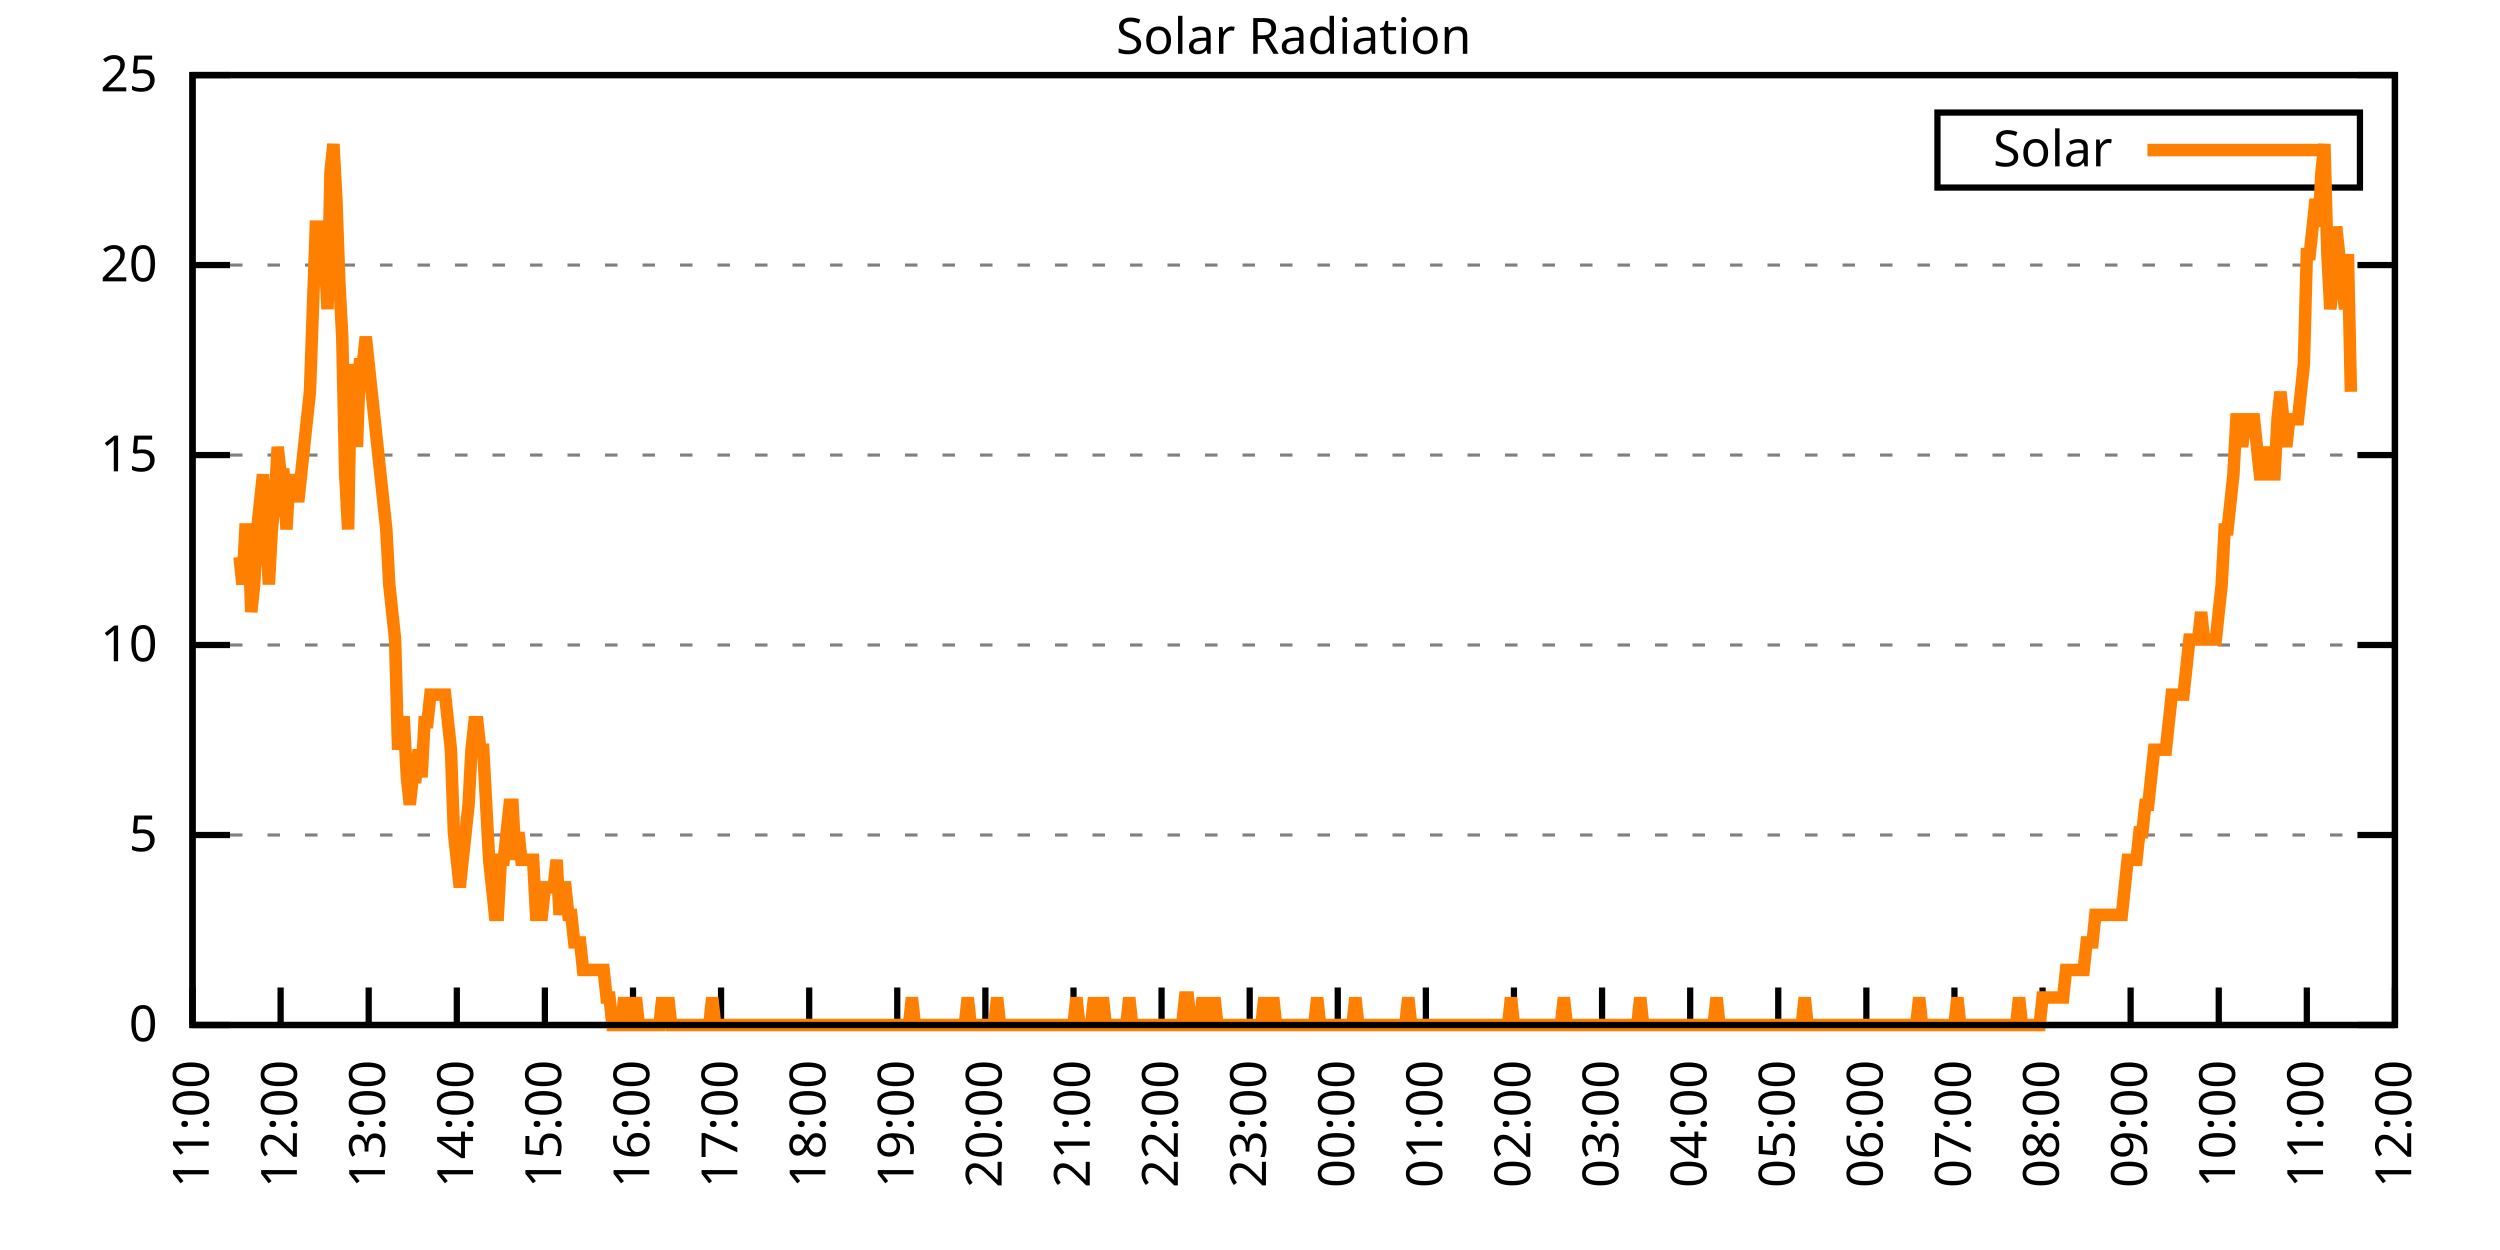
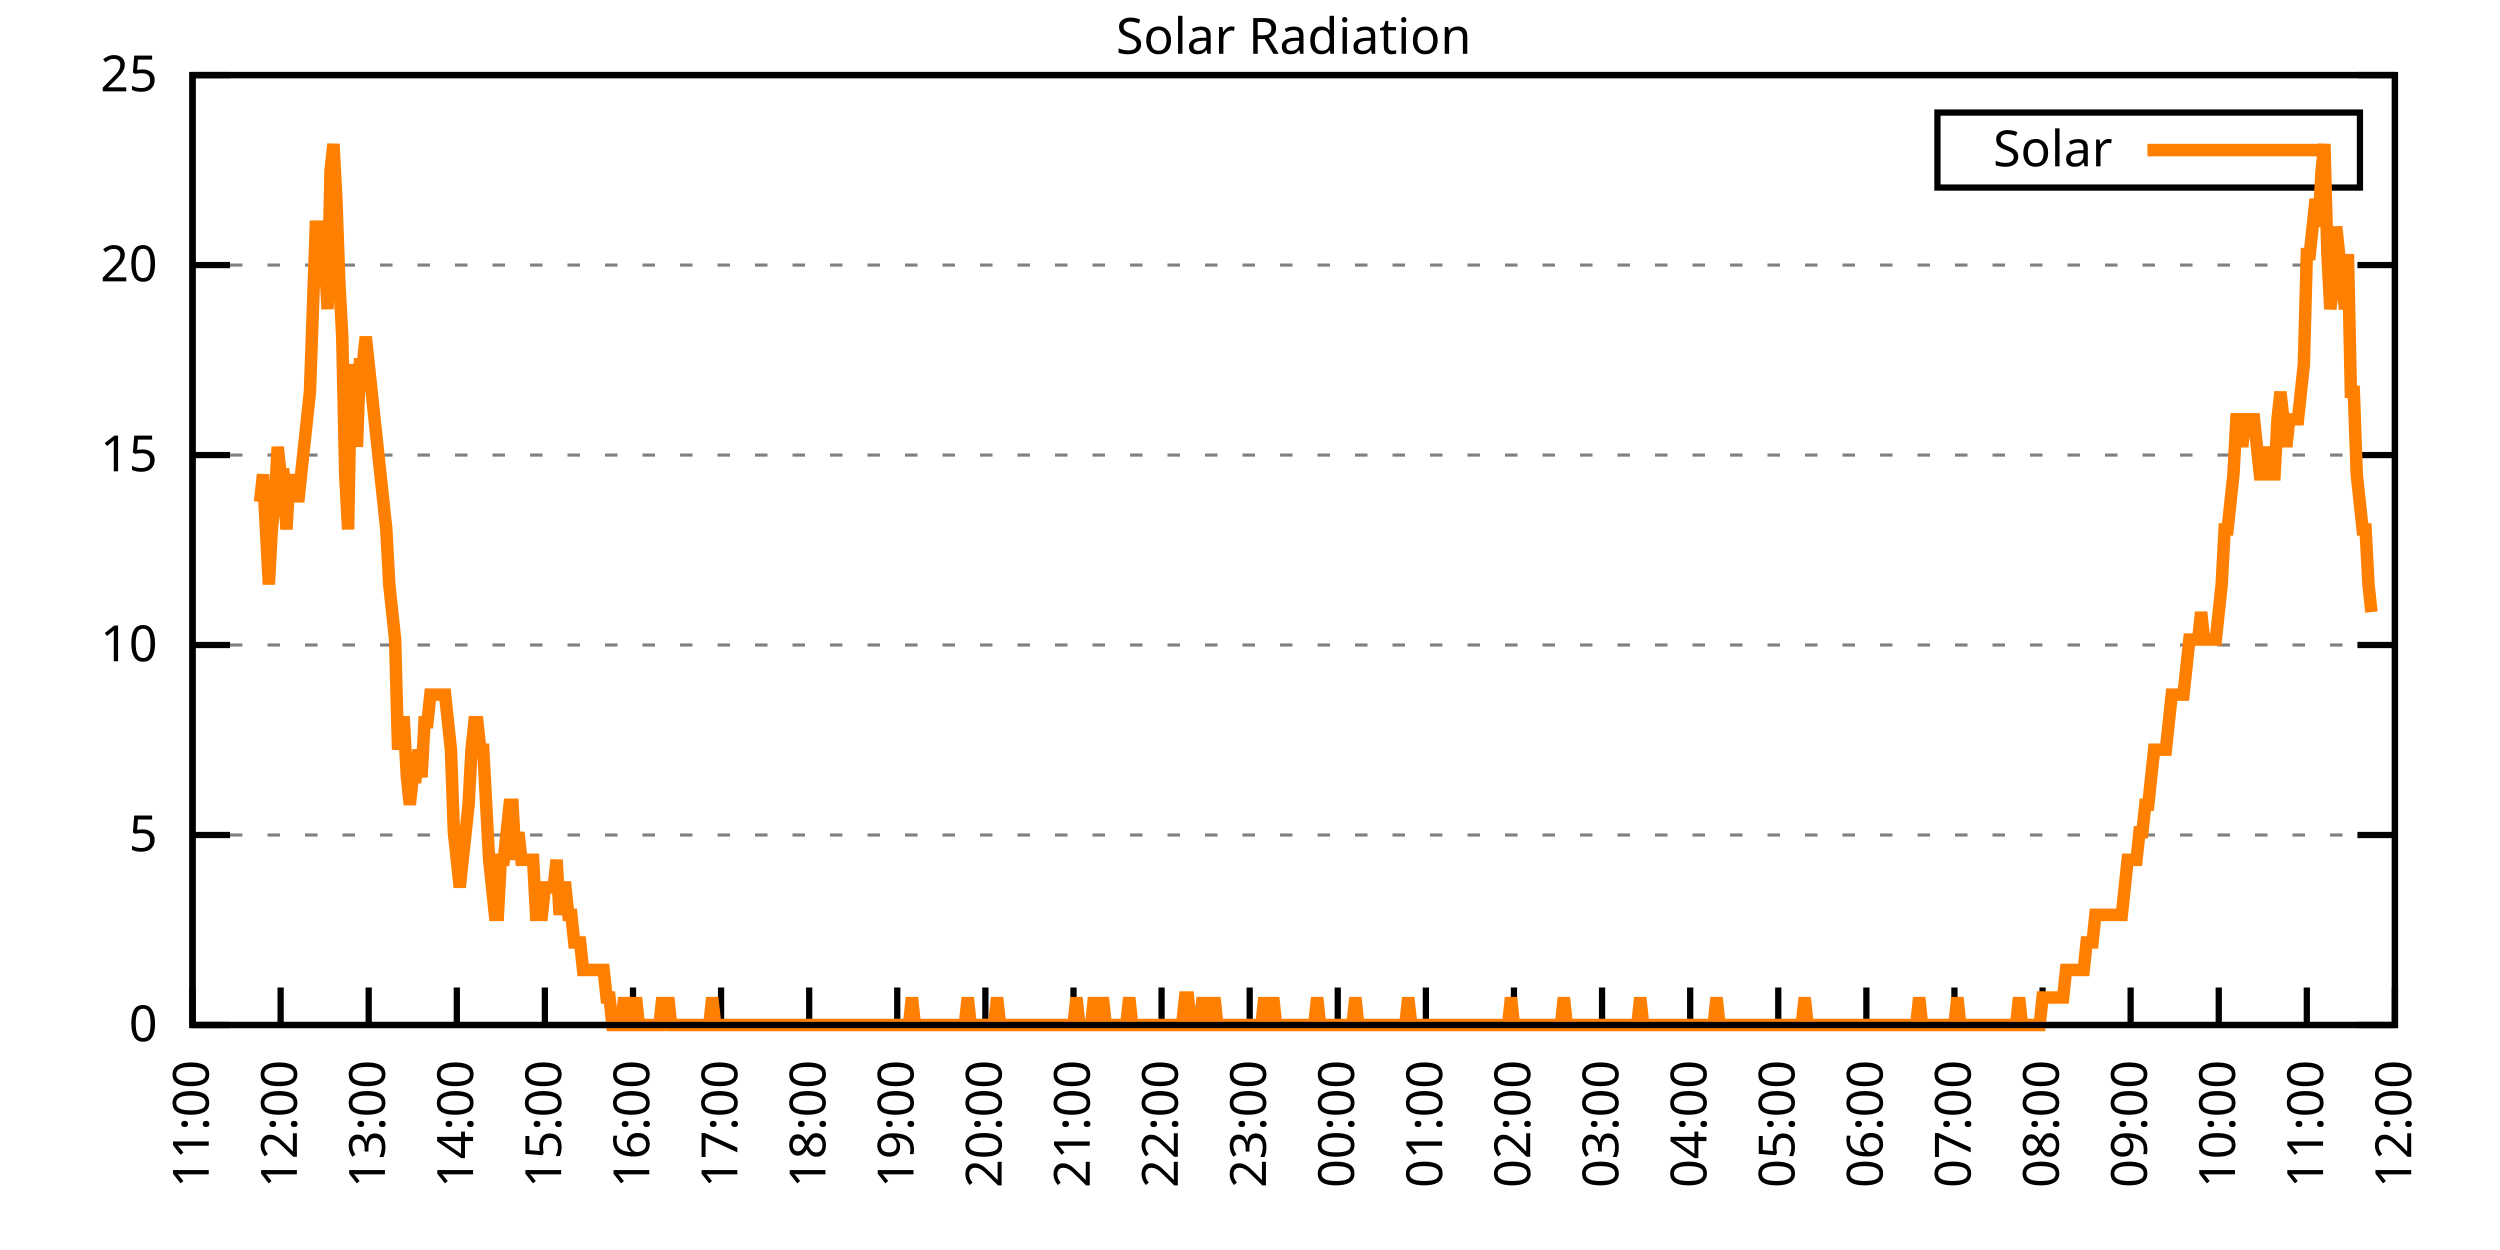
<svg xmlns="http://www.w3.org/2000/svg" xmlns:xlink="http://www.w3.org/1999/xlink" width="400" height="200" viewBox="0 0 400 200">
  <g id="gnuplot_canvas">
    <rect x="0" y="0" width="400" height="200" fill="none" />
    <defs>
      <circle id="gpDot" r="0.5" stroke-width="0.5" stroke="currentColor" />
      <path id="gpPt0" stroke-width="0.333" stroke="currentColor" d="M-1,0 h2 M0,-1 v2" />
      <path id="gpPt1" stroke-width="0.333" stroke="currentColor" d="M-1,-1 L1,1 M1,-1 L-1,1" />
      <path id="gpPt2" stroke-width="0.333" stroke="currentColor" d="M-1,0 L1,0 M0,-1 L0,1 M-1,-1 L1,1 M-1,1 L1,-1" />
      <rect id="gpPt3" stroke-width="0.333" stroke="currentColor" x="-1" y="-1" width="2" height="2" />
      <rect id="gpPt4" stroke-width="0.333" stroke="currentColor" fill="currentColor" x="-1" y="-1" width="2" height="2" />
      <circle id="gpPt5" stroke-width="0.333" stroke="currentColor" cx="0" cy="0" r="1" />
      <use xlink:href="#gpPt5" id="gpPt6" fill="currentColor" stroke="none" />
      <path id="gpPt7" stroke-width="0.333" stroke="currentColor" d="M0,-1.33 L-1.33,0.67 L1.33,0.67 z" />
      <use xlink:href="#gpPt7" id="gpPt8" fill="currentColor" stroke="none" />
      <use xlink:href="#gpPt7" id="gpPt9" stroke="currentColor" transform="rotate(180)" />
      <use xlink:href="#gpPt9" id="gpPt10" fill="currentColor" stroke="none" />
      <use xlink:href="#gpPt3" id="gpPt11" stroke="currentColor" transform="rotate(45)" />
      <use xlink:href="#gpPt11" id="gpPt12" fill="currentColor" stroke="none" />
      <path id="gpPt13" stroke-width="0.333" stroke="currentColor" d="M0,1.330 L1.265,0.411 L0.782,-1.067 L-0.782,-1.076 L-1.265,0.411 z" />
      <use xlink:href="#gpPt13" id="gpPt14" fill="currentColor" stroke="none" />
      <filter id="textbox" filterUnits="objectBoundingBox" x="0" y="0" height="1" width="1">
        <feFlood flood-color="white" flood-opacity="1" result="bgnd" />
        <feComposite in="SourceGraphic" in2="bgnd" operator="atop" />
      </filter>
      <filter id="greybox" filterUnits="objectBoundingBox" x="0" y="0" height="1" width="1">
        <feFlood flood-color="lightgrey" flood-opacity="1" result="grey" />
        <feComposite in="SourceGraphic" in2="grey" operator="atop" />
      </filter>
    </defs>
    <g fill="none" color="white" stroke="currentColor" stroke-width="1.00" stroke-linecap="butt" stroke-linejoin="miter">
</g>
    <g fill="none" color="black" stroke="currentColor" stroke-width="1.00" stroke-linecap="butt" stroke-linejoin="miter">
      <g stroke="none" shape-rendering="crispEdges">
        <polygon fill="rgb(255, 255, 255)" points="30.80,164.00 383.18,164.00 383.18,12.02 30.80,12.02 " />
      </g>
    </g>
    <g fill="none" color="black" stroke="currentColor" stroke-width="1.00" stroke-linecap="butt" stroke-linejoin="miter">
</g>
    <g fill="none" color="black" stroke="black" stroke-width="0.50" stroke-linecap="butt" stroke-linejoin="miter">
</g>
    <g fill="none" color="gray" stroke="currentColor" stroke-width="0.50" stroke-linecap="butt" stroke-linejoin="miter">
      <path stroke="gray" stroke-dasharray="2,4" class="gridline" d="M30.80,164.00 L383.19,164.00  " />
    </g>
    <g fill="none" color="gray" stroke="gray" stroke-width="1.00" stroke-linecap="butt" stroke-linejoin="miter">
</g>
    <g fill="none" color="black" stroke="currentColor" stroke-width="1.00" stroke-linecap="butt" stroke-linejoin="miter">
      <path stroke="black" d="M30.80,164.00 L36.80,164.00 M383.19,164.00 L377.19,164.00  " />
      <g transform="translate(25.20,166.60)" stroke="none" fill="black" font-family="Sans" font-size="8.00" text-anchor="end">
        <text>
          <tspan font-family="Sans"> 0</tspan>
        </text>
      </g>
    </g>
    <g fill="none" color="black" stroke="currentColor" stroke-width="1.00" stroke-linecap="butt" stroke-linejoin="miter">
</g>
    <g fill="none" color="black" stroke="black" stroke-width="0.50" stroke-linecap="butt" stroke-linejoin="miter">
</g>
    <g fill="none" color="gray" stroke="currentColor" stroke-width="0.50" stroke-linecap="butt" stroke-linejoin="miter">
      <path stroke="gray" stroke-dasharray="2,4" class="gridline" d="M30.80,133.60 L383.19,133.60  " />
    </g>
    <g fill="none" color="gray" stroke="gray" stroke-width="1.00" stroke-linecap="butt" stroke-linejoin="miter">
</g>
    <g fill="none" color="black" stroke="currentColor" stroke-width="1.00" stroke-linecap="butt" stroke-linejoin="miter">
      <path stroke="black" d="M30.80,133.60 L36.80,133.60 M383.19,133.60 L377.19,133.60  " />
      <g transform="translate(25.20,136.20)" stroke="none" fill="black" font-family="Sans" font-size="8.00" text-anchor="end">
        <text>
          <tspan font-family="Sans"> 5</tspan>
        </text>
      </g>
    </g>
    <g fill="none" color="black" stroke="currentColor" stroke-width="1.00" stroke-linecap="butt" stroke-linejoin="miter">
</g>
    <g fill="none" color="black" stroke="black" stroke-width="0.50" stroke-linecap="butt" stroke-linejoin="miter">
</g>
    <g fill="none" color="gray" stroke="currentColor" stroke-width="0.50" stroke-linecap="butt" stroke-linejoin="miter">
      <path stroke="gray" stroke-dasharray="2,4" class="gridline" d="M30.80,103.20 L383.19,103.20  " />
    </g>
    <g fill="none" color="gray" stroke="gray" stroke-width="1.00" stroke-linecap="butt" stroke-linejoin="miter">
</g>
    <g fill="none" color="black" stroke="currentColor" stroke-width="1.00" stroke-linecap="butt" stroke-linejoin="miter">
      <path stroke="black" d="M30.80,103.20 L36.80,103.20 M383.19,103.20 L377.19,103.20  " />
      <g transform="translate(25.20,105.80)" stroke="none" fill="black" font-family="Sans" font-size="8.00" text-anchor="end">
        <text>
          <tspan font-family="Sans"> 10</tspan>
        </text>
      </g>
    </g>
    <g fill="none" color="black" stroke="currentColor" stroke-width="1.00" stroke-linecap="butt" stroke-linejoin="miter">
</g>
    <g fill="none" color="black" stroke="black" stroke-width="0.50" stroke-linecap="butt" stroke-linejoin="miter">
</g>
    <g fill="none" color="gray" stroke="currentColor" stroke-width="0.50" stroke-linecap="butt" stroke-linejoin="miter">
      <path stroke="gray" stroke-dasharray="2,4" class="gridline" d="M30.80,72.81 L383.19,72.81  " />
    </g>
    <g fill="none" color="gray" stroke="gray" stroke-width="1.00" stroke-linecap="butt" stroke-linejoin="miter">
</g>
    <g fill="none" color="black" stroke="currentColor" stroke-width="1.00" stroke-linecap="butt" stroke-linejoin="miter">
      <path stroke="black" d="M30.80,72.81 L36.80,72.81 M383.19,72.81 L377.19,72.81  " />
      <g transform="translate(25.20,75.41)" stroke="none" fill="black" font-family="Sans" font-size="8.00" text-anchor="end">
        <text>
          <tspan font-family="Sans"> 15</tspan>
        </text>
      </g>
    </g>
    <g fill="none" color="black" stroke="currentColor" stroke-width="1.00" stroke-linecap="butt" stroke-linejoin="miter">
</g>
    <g fill="none" color="black" stroke="black" stroke-width="0.50" stroke-linecap="butt" stroke-linejoin="miter">
</g>
    <g fill="none" color="gray" stroke="currentColor" stroke-width="0.50" stroke-linecap="butt" stroke-linejoin="miter">
      <path stroke="gray" stroke-dasharray="2,4" class="gridline" d="M30.80,42.41 L383.19,42.41  " />
    </g>
    <g fill="none" color="gray" stroke="gray" stroke-width="1.00" stroke-linecap="butt" stroke-linejoin="miter">
</g>
    <g fill="none" color="black" stroke="currentColor" stroke-width="1.00" stroke-linecap="butt" stroke-linejoin="miter">
      <path stroke="black" d="M30.80,42.41 L36.80,42.41 M383.19,42.41 L377.19,42.41  " />
      <g transform="translate(25.20,45.01)" stroke="none" fill="black" font-family="Sans" font-size="8.00" text-anchor="end">
        <text>
          <tspan font-family="Sans"> 20</tspan>
        </text>
      </g>
    </g>
    <g fill="none" color="black" stroke="currentColor" stroke-width="1.00" stroke-linecap="butt" stroke-linejoin="miter">
</g>
    <g fill="none" color="black" stroke="black" stroke-width="0.50" stroke-linecap="butt" stroke-linejoin="miter">
</g>
    <g fill="none" color="gray" stroke="currentColor" stroke-width="0.50" stroke-linecap="butt" stroke-linejoin="miter">
      <path stroke="gray" stroke-dasharray="2,4" class="gridline" d="M30.80,12.01 L383.19,12.01  " />
    </g>
    <g fill="none" color="gray" stroke="gray" stroke-width="1.00" stroke-linecap="butt" stroke-linejoin="miter">
</g>
    <g fill="none" color="black" stroke="currentColor" stroke-width="1.00" stroke-linecap="butt" stroke-linejoin="miter">
      <path stroke="black" d="M30.80,12.01 L36.80,12.01 M383.19,12.01 L377.19,12.01  " />
      <g transform="translate(25.20,14.61)" stroke="none" fill="black" font-family="Sans" font-size="8.00" text-anchor="end">
        <text>
          <tspan font-family="Sans"> 25</tspan>
        </text>
      </g>
    </g>
    <g fill="none" color="black" stroke="currentColor" stroke-width="1.00" stroke-linecap="butt" stroke-linejoin="miter">
      <path stroke="black" d="M30.80,164.00 L30.80,158.00  " />
      <g transform="translate(33.40,169.60) rotate(270.00)" stroke="none" fill="black" font-family="Sans" font-size="8.00" text-anchor="end">
        <text>
          <tspan font-family="Sans">11:00</tspan>
        </text>
      </g>
    </g>
    <g fill="none" color="black" stroke="currentColor" stroke-width="1.00" stroke-linecap="butt" stroke-linejoin="miter">
      <path stroke="black" d="M44.90,164.00 L44.90,158.00  " />
      <g transform="translate(47.50,169.60) rotate(270.00)" stroke="none" fill="black" font-family="Sans" font-size="8.00" text-anchor="end">
        <text>
          <tspan font-family="Sans">12:00</tspan>
        </text>
      </g>
    </g>
    <g fill="none" color="black" stroke="currentColor" stroke-width="1.00" stroke-linecap="butt" stroke-linejoin="miter">
      <path stroke="black" d="M58.99,164.00 L58.99,158.00  " />
      <g transform="translate(61.59,169.60) rotate(270.00)" stroke="none" fill="black" font-family="Sans" font-size="8.00" text-anchor="end">
        <text>
          <tspan font-family="Sans">13:00</tspan>
        </text>
      </g>
    </g>
    <g fill="none" color="black" stroke="currentColor" stroke-width="1.00" stroke-linecap="butt" stroke-linejoin="miter">
      <path stroke="black" d="M73.09,164.00 L73.09,158.00  " />
      <g transform="translate(75.69,169.60) rotate(270.00)" stroke="none" fill="black" font-family="Sans" font-size="8.00" text-anchor="end">
        <text>
          <tspan font-family="Sans">14:00</tspan>
        </text>
      </g>
    </g>
    <g fill="none" color="black" stroke="currentColor" stroke-width="1.00" stroke-linecap="butt" stroke-linejoin="miter">
      <path stroke="black" d="M87.18,164.00 L87.18,158.00  " />
      <g transform="translate(89.78,169.60) rotate(270.00)" stroke="none" fill="black" font-family="Sans" font-size="8.00" text-anchor="end">
        <text>
          <tspan font-family="Sans">15:00</tspan>
        </text>
      </g>
    </g>
    <g fill="none" color="black" stroke="currentColor" stroke-width="1.00" stroke-linecap="butt" stroke-linejoin="miter">
      <path stroke="black" d="M101.28,164.00 L101.28,158.00  " />
      <g transform="translate(103.88,169.60) rotate(270.00)" stroke="none" fill="black" font-family="Sans" font-size="8.00" text-anchor="end">
        <text>
          <tspan font-family="Sans">16:00</tspan>
        </text>
      </g>
    </g>
    <g fill="none" color="black" stroke="currentColor" stroke-width="1.00" stroke-linecap="butt" stroke-linejoin="miter">
      <path stroke="black" d="M115.37,164.00 L115.37,158.00  " />
      <g transform="translate(117.97,169.60) rotate(270.00)" stroke="none" fill="black" font-family="Sans" font-size="8.00" text-anchor="end">
        <text>
          <tspan font-family="Sans">17:00</tspan>
        </text>
      </g>
    </g>
    <g fill="none" color="black" stroke="currentColor" stroke-width="1.00" stroke-linecap="butt" stroke-linejoin="miter">
      <path stroke="black" d="M129.47,164.00 L129.47,158.00  " />
      <g transform="translate(132.07,169.60) rotate(270.00)" stroke="none" fill="black" font-family="Sans" font-size="8.00" text-anchor="end">
        <text>
          <tspan font-family="Sans">18:00</tspan>
        </text>
      </g>
    </g>
    <g fill="none" color="black" stroke="currentColor" stroke-width="1.00" stroke-linecap="butt" stroke-linejoin="miter">
      <path stroke="black" d="M143.56,164.00 L143.56,158.00  " />
      <g transform="translate(146.16,169.60) rotate(270.00)" stroke="none" fill="black" font-family="Sans" font-size="8.00" text-anchor="end">
        <text>
          <tspan font-family="Sans">19:00</tspan>
        </text>
      </g>
    </g>
    <g fill="none" color="black" stroke="currentColor" stroke-width="1.00" stroke-linecap="butt" stroke-linejoin="miter">
      <path stroke="black" d="M157.66,164.00 L157.66,158.00  " />
      <g transform="translate(160.26,169.60) rotate(270.00)" stroke="none" fill="black" font-family="Sans" font-size="8.00" text-anchor="end">
        <text>
          <tspan font-family="Sans">20:00</tspan>
        </text>
      </g>
    </g>
    <g fill="none" color="black" stroke="currentColor" stroke-width="1.00" stroke-linecap="butt" stroke-linejoin="miter">
      <path stroke="black" d="M171.76,164.00 L171.76,158.00  " />
      <g transform="translate(174.36,169.60) rotate(270.00)" stroke="none" fill="black" font-family="Sans" font-size="8.00" text-anchor="end">
        <text>
          <tspan font-family="Sans">21:00</tspan>
        </text>
      </g>
    </g>
    <g fill="none" color="black" stroke="currentColor" stroke-width="1.00" stroke-linecap="butt" stroke-linejoin="miter">
      <path stroke="black" d="M185.85,164.00 L185.85,158.00  " />
      <g transform="translate(188.45,169.60) rotate(270.00)" stroke="none" fill="black" font-family="Sans" font-size="8.00" text-anchor="end">
        <text>
          <tspan font-family="Sans">22:00</tspan>
        </text>
      </g>
    </g>
    <g fill="none" color="black" stroke="currentColor" stroke-width="1.00" stroke-linecap="butt" stroke-linejoin="miter">
      <path stroke="black" d="M199.95,164.00 L199.95,158.00  " />
      <g transform="translate(202.55,169.60) rotate(270.00)" stroke="none" fill="black" font-family="Sans" font-size="8.00" text-anchor="end">
        <text>
          <tspan font-family="Sans">23:00</tspan>
        </text>
      </g>
    </g>
    <g fill="none" color="black" stroke="currentColor" stroke-width="1.00" stroke-linecap="butt" stroke-linejoin="miter">
      <path stroke="black" d="M214.04,164.00 L214.04,158.00  " />
      <g transform="translate(216.64,169.60) rotate(270.00)" stroke="none" fill="black" font-family="Sans" font-size="8.00" text-anchor="end">
        <text>
          <tspan font-family="Sans">00:00</tspan>
        </text>
      </g>
    </g>
    <g fill="none" color="black" stroke="currentColor" stroke-width="1.00" stroke-linecap="butt" stroke-linejoin="miter">
      <path stroke="black" d="M228.14,164.00 L228.14,158.00  " />
      <g transform="translate(230.74,169.60) rotate(270.00)" stroke="none" fill="black" font-family="Sans" font-size="8.00" text-anchor="end">
        <text>
          <tspan font-family="Sans">01:00</tspan>
        </text>
      </g>
    </g>
    <g fill="none" color="black" stroke="currentColor" stroke-width="1.00" stroke-linecap="butt" stroke-linejoin="miter">
      <path stroke="black" d="M242.23,164.00 L242.23,158.00  " />
      <g transform="translate(244.83,169.60) rotate(270.00)" stroke="none" fill="black" font-family="Sans" font-size="8.00" text-anchor="end">
        <text>
          <tspan font-family="Sans">02:00</tspan>
        </text>
      </g>
    </g>
    <g fill="none" color="black" stroke="currentColor" stroke-width="1.00" stroke-linecap="butt" stroke-linejoin="miter">
      <path stroke="black" d="M256.33,164.00 L256.33,158.00  " />
      <g transform="translate(258.93,169.60) rotate(270.00)" stroke="none" fill="black" font-family="Sans" font-size="8.00" text-anchor="end">
        <text>
          <tspan font-family="Sans">03:00</tspan>
        </text>
      </g>
    </g>
    <g fill="none" color="black" stroke="currentColor" stroke-width="1.00" stroke-linecap="butt" stroke-linejoin="miter">
      <path stroke="black" d="M270.43,164.00 L270.43,158.00  " />
      <g transform="translate(273.03,169.60) rotate(270.00)" stroke="none" fill="black" font-family="Sans" font-size="8.00" text-anchor="end">
        <text>
          <tspan font-family="Sans">04:00</tspan>
        </text>
      </g>
    </g>
    <g fill="none" color="black" stroke="currentColor" stroke-width="1.00" stroke-linecap="butt" stroke-linejoin="miter">
      <path stroke="black" d="M284.52,164.00 L284.52,158.00  " />
      <g transform="translate(287.12,169.60) rotate(270.00)" stroke="none" fill="black" font-family="Sans" font-size="8.00" text-anchor="end">
        <text>
          <tspan font-family="Sans">05:00</tspan>
        </text>
      </g>
    </g>
    <g fill="none" color="black" stroke="currentColor" stroke-width="1.00" stroke-linecap="butt" stroke-linejoin="miter">
      <path stroke="black" d="M298.62,164.00 L298.62,158.00  " />
      <g transform="translate(301.22,169.60) rotate(270.00)" stroke="none" fill="black" font-family="Sans" font-size="8.00" text-anchor="end">
        <text>
          <tspan font-family="Sans">06:00</tspan>
        </text>
      </g>
    </g>
    <g fill="none" color="black" stroke="currentColor" stroke-width="1.00" stroke-linecap="butt" stroke-linejoin="miter">
      <path stroke="black" d="M312.71,164.00 L312.71,158.00  " />
      <g transform="translate(315.31,169.60) rotate(270.00)" stroke="none" fill="black" font-family="Sans" font-size="8.00" text-anchor="end">
        <text>
          <tspan font-family="Sans">07:00</tspan>
        </text>
      </g>
    </g>
    <g fill="none" color="black" stroke="currentColor" stroke-width="1.00" stroke-linecap="butt" stroke-linejoin="miter">
      <path stroke="black" d="M326.81,164.00 L326.81,158.00  " />
      <g transform="translate(329.41,169.60) rotate(270.00)" stroke="none" fill="black" font-family="Sans" font-size="8.00" text-anchor="end">
        <text>
          <tspan font-family="Sans">08:00</tspan>
        </text>
      </g>
    </g>
    <g fill="none" color="black" stroke="currentColor" stroke-width="1.00" stroke-linecap="butt" stroke-linejoin="miter">
      <path stroke="black" d="M340.90,164.00 L340.90,158.00  " />
      <g transform="translate(343.50,169.60) rotate(270.00)" stroke="none" fill="black" font-family="Sans" font-size="8.00" text-anchor="end">
        <text>
          <tspan font-family="Sans">09:00</tspan>
        </text>
      </g>
    </g>
    <g fill="none" color="black" stroke="currentColor" stroke-width="1.00" stroke-linecap="butt" stroke-linejoin="miter">
      <path stroke="black" d="M355.00,164.00 L355.00,158.00  " />
      <g transform="translate(357.60,169.60) rotate(270.00)" stroke="none" fill="black" font-family="Sans" font-size="8.00" text-anchor="end">
        <text>
          <tspan font-family="Sans">10:00</tspan>
        </text>
      </g>
    </g>
    <g fill="none" color="black" stroke="currentColor" stroke-width="1.00" stroke-linecap="butt" stroke-linejoin="miter">
      <path stroke="black" d="M369.09,164.00 L369.09,158.00  " />
      <g transform="translate(371.69,169.60) rotate(270.00)" stroke="none" fill="black" font-family="Sans" font-size="8.00" text-anchor="end">
        <text>
          <tspan font-family="Sans">11:00</tspan>
        </text>
      </g>
    </g>
    <g fill="none" color="black" stroke="currentColor" stroke-width="1.00" stroke-linecap="butt" stroke-linejoin="miter">
      <path stroke="black" d="M383.19,164.00 L383.19,158.00  " />
      <g transform="translate(385.79,169.60) rotate(270.00)" stroke="none" fill="black" font-family="Sans" font-size="8.00" text-anchor="end">
        <text>
          <tspan font-family="Sans">12:00</tspan>
        </text>
      </g>
    </g>
    <g fill="none" color="black" stroke="currentColor" stroke-width="1.00" stroke-linecap="butt" stroke-linejoin="miter">
</g>
    <g fill="none" color="black" stroke="currentColor" stroke-width="1.00" stroke-linecap="butt" stroke-linejoin="miter">
      <path stroke="black" d="M30.80,12.01 L30.80,164.00 L383.19,164.00 L383.19,12.01 L30.80,12.01 Z  " />
    </g>
    <g fill="none" color="black" stroke="currentColor" stroke-width="1.00" stroke-linecap="butt" stroke-linejoin="miter">
</g>
    <g fill="none" color="black" stroke="currentColor" stroke-width="1.00" stroke-linecap="butt" stroke-linejoin="miter">
      <path stroke="black" d="M309.99,30.01 L309.99,18.01 L377.59,18.01 L377.59,30.01 L309.99,30.01 Z  " />
    </g>
    <g id="Solar_Radiation_plot_1">
      <g fill="none" color="white" stroke="black" stroke-width="2.00" stroke-linecap="butt" stroke-linejoin="miter">
</g>
      <g fill="none" color="black" stroke="currentColor" stroke-width="2.00" stroke-linecap="butt" stroke-linejoin="miter">
        <g transform="translate(337.99,26.61)" stroke="none" fill="black" font-family="Sans" font-size="8.00" text-anchor="end">
          <text>
            <tspan font-family="Sans">Solar</tspan>
          </text>
        </g>
      </g>
      <g fill="none" color="black" stroke="currentColor" stroke-width="2.00" stroke-linecap="butt" stroke-linejoin="miter">
-         <path stroke="rgb(255, 127,   0)" d="M343.59,24.01 L371.99,24.01 M38.32,89.12 L38.79,93.52 L39.26,84.71 L39.73,84.71 L40.20,97.93 L40.67,93.52   L41.14,84.71 L41.61,80.31 L42.08,75.90 L42.55,84.71 L43.02,93.52 L43.49,84.71 L43.96,80.31 L44.43,71.50   L44.90,75.90 L45.37,75.90 L45.84,84.71 L46.31,75.90 L46.78,80.31 L47.24,75.90 L47.71,80.31 L48.18,75.90   L48.65,71.50 L49.12,67.09 L49.59,62.69 L50.06,49.47 L50.53,36.26 L51.00,36.26 L51.47,40.66 L51.94,40.66   L52.41,49.47 L52.88,27.45 L53.35,23.04 L53.82,31.85 L54.29,45.07 L54.76,53.88 L55.23,75.90 L55.70,84.71   L56.17,58.28 L56.64,62.69 L57.11,71.50 L57.58,58.28 L58.05,58.28 L58.52,53.88 L58.99,58.28 L59.46,62.69   L59.93,67.09 L60.40,71.50 L60.87,75.90 L61.34,80.31 L61.81,84.71 L62.28,93.52 L62.75,97.93 L63.22,102.33   L63.69,119.95 L64.16,115.55 L64.63,115.55 L65.10,124.36 L65.57,128.76 L66.04,124.36 L66.51,124.36 L66.98,119.95   L67.45,124.36 L67.92,115.55 L68.39,115.55 L68.86,111.14 L69.33,111.14 L69.80,111.14 L70.27,111.14 L70.74,111.14   L71.21,111.14 L71.68,115.55 L72.15,119.95 L72.62,133.17 L73.09,137.57 L73.56,141.98 L74.03,137.57 L74.50,133.17   L74.97,128.76 L75.44,119.95 L75.91,115.55 L76.38,115.55 L76.85,119.95 L77.32,119.95 L77.79,128.76 L78.26,137.57   L78.73,141.98 L79.19,146.38 L79.66,146.38 L80.13,137.57 L80.60,137.57 L81.07,133.17 L81.54,128.76 L82.01,128.76   L82.48,137.57 L82.95,133.17 L83.42,137.57 L83.89,137.57 L84.36,137.57 L84.83,137.57 L85.30,137.57 L85.77,146.38   L86.24,146.38 L86.71,146.38 L87.18,141.98 L87.65,141.98 L88.12,141.98 L88.59,141.98 L89.06,137.57 L89.53,146.38   L90.00,141.98 L90.47,141.98 L90.94,146.38 L91.41,146.38 L91.88,150.79 L92.35,150.79 L92.82,150.79 L93.29,155.19   L93.76,155.19 L94.23,155.19 L94.70,155.19 L95.17,155.19 L95.64,155.19 L96.11,155.19 L96.58,155.19 L97.05,159.60   L97.52,159.60 L97.99,164.00 L98.46,164.00 L98.93,164.00 L99.40,164.00 L99.87,159.60 L100.34,164.00 L100.81,164.00   L101.28,164.00 L101.75,159.60 L102.22,164.00 L102.69,164.00 L103.16,164.00 L103.63,164.00 L104.10,164.00 L104.57,164.00   L105.04,164.00 L105.51,164.00 L105.98,159.60 L106.45,164.00 L106.92,159.60 L107.39,164.00 L107.86,164.00 L108.33,164.00   L108.80,164.00 L109.27,164.00 L109.74,164.00 L110.21,164.00 L110.68,164.00 L111.14,164.00 L111.61,164.00 L112.08,164.00   L112.55,164.00 L113.02,164.00 L113.49,164.00 L113.96,159.60 L114.43,164.00 L114.90,164.00 L115.37,164.00 L115.84,164.00   L116.31,164.00 L116.78,164.00 L117.25,164.00 L117.72,164.00 L118.19,164.00 L118.66,164.00 L119.13,164.00 L119.60,164.00   L120.07,164.00 L120.31,164.00 L121.01,164.00 L121.48,164.00 L121.95,164.00 L122.89,164.00 L123.36,164.00 L123.83,164.00   L124.30,164.00 L124.77,164.00 L125.24,164.00 L125.71,164.00 L126.18,164.00 L126.65,164.00 L127.12,164.00 L127.59,164.00   L128.06,164.00 L128.53,164.00 L129.00,164.00 L129.47,164.00 L129.94,164.00 L130.41,164.00 L130.88,164.00 L131.35,164.00   L131.82,164.00 L132.29,164.00 L132.76,164.00 L133.23,164.00 L133.70,164.00 L134.17,164.00 L134.64,164.00 L135.11,164.00   L135.58,164.00 L136.05,164.00 L136.52,164.00 L136.99,164.00 L137.46,164.00 L137.93,164.00 L138.40,164.00 L138.87,164.00   L139.34,164.00 L139.81,164.00 L140.28,164.00 L140.75,164.00 L141.22,164.00 L141.69,164.00 L142.16,164.00 L142.63,164.00   L143.09,164.00 L143.56,164.00 L144.03,164.00 L144.50,164.00 L144.97,164.00 L145.44,164.00 L145.91,159.60 L146.38,164.00   L146.85,164.00 L147.32,164.00 L147.79,164.00 L148.26,164.00 L148.73,164.00 L149.20,164.00 L149.67,164.00 L150.14,164.00   L150.61,164.00 L151.08,164.00 L151.55,164.00 L152.02,164.00 L152.49,164.00 L152.96,164.00 L153.43,164.00 L153.90,164.00   L154.37,164.00 L154.84,159.60 L155.31,164.00 L155.78,164.00 L156.25,164.00 L156.72,164.00 L157.19,164.00 L157.66,164.00   L158.13,164.00 L158.60,164.00 L159.07,164.00 L159.54,159.60 L160.01,164.00 L160.48,164.00 L160.95,164.00 L161.42,164.00   L161.89,164.00 L162.36,164.00 L162.83,164.00 L163.30,164.00 L163.77,164.00 L164.24,164.00 L164.71,164.00 L165.18,164.00   L165.65,164.00 L166.12,164.00 L166.59,164.00 L167.06,164.00 L167.53,164.00 L168.00,164.00 L168.47,164.00 L168.94,164.00   L169.41,164.00 L169.88,164.00 L170.35,164.00 L170.82,164.00 L171.29,164.00 L171.76,164.00 L172.23,159.60 L172.70,164.00   L173.17,164.00 L173.64,164.00 L174.11,164.00 L174.58,164.00 L175.04,159.60 L175.51,164.00 L175.98,164.00 L176.45,159.60   L176.92,164.00 L177.39,164.00 L177.86,164.00 L178.33,164.00 L178.80,164.00 L179.27,164.00 L179.74,164.00 L180.21,164.00   L180.68,159.60 L181.15,164.00 L181.62,164.00 L182.09,164.00 L182.56,164.00 L183.03,164.00 L183.50,164.00 L183.97,164.00   L184.44,164.00 L184.91,164.00 L185.38,164.00 L185.85,164.00 L186.32,164.00 L186.79,164.00 L187.26,164.00 L187.73,164.00   L188.20,164.00 L188.67,164.00 L189.14,164.00 L189.61,159.60 L190.08,159.60 L190.55,164.00 L191.02,164.00 L191.49,164.00   L191.96,164.00 L192.43,159.60 L192.90,164.00 L193.37,164.00 L193.84,164.00 L194.31,159.60 L194.78,164.00 L195.25,164.00   L195.72,164.00 L196.19,164.00 L196.66,164.00 L197.13,164.00 L197.60,164.00 L198.07,164.00 L198.54,164.00 L199.01,164.00   L199.48,164.00 L199.95,164.00 L200.42,164.00 L200.89,164.00 L201.36,164.00 L201.83,164.00 L202.30,159.60 L202.77,164.00   L203.24,164.00 L203.71,159.60 L204.18,164.00 L204.65,164.00 L205.12,164.00 L205.59,164.00 L206.06,164.00 L206.53,164.00   L207.00,164.00 L207.46,164.00 L207.93,164.00 L208.40,164.00 L208.87,164.00 L209.34,164.00 L209.81,164.00 L210.28,164.00   L210.75,159.60 L211.22,164.00 L211.69,164.00 L212.16,164.00 L212.63,164.00 L213.10,164.00 L213.57,164.00 L214.04,164.00   L214.51,164.00 L214.98,164.00 L215.45,164.00 L215.92,164.00 L216.39,164.00 L216.86,159.60 L217.33,164.00 L217.80,164.00   L218.27,164.00 L218.74,164.00 L219.21,164.00 L219.68,164.00 L220.15,164.00 L220.62,164.00 L221.09,164.00 L221.56,164.00   L222.03,164.00 L222.50,164.00 L222.97,164.00 L223.44,164.00 L223.91,164.00 L224.38,164.00 L224.85,164.00 L225.32,159.60   L225.79,164.00 L226.26,164.00 L226.73,164.00 L227.20,164.00 L227.67,164.00 L228.14,164.00 L228.61,164.00 L229.08,164.00   L229.55,164.00 L230.02,164.00 L230.49,164.00 L230.96,164.00 L231.43,164.00 L231.90,164.00 L232.37,164.00 L232.84,164.00   L233.31,164.00 L233.78,164.00 L234.25,164.00 L234.72,164.00 L235.19,164.00 L235.66,164.00 L236.13,164.00 L236.60,164.00   L237.07,164.00 L237.54,164.00 L238.01,164.00 L238.48,164.00 L238.95,164.00 L239.41,164.00 L239.88,164.00 L240.35,164.00   L240.82,164.00 L241.29,164.00 L241.76,159.60 L242.23,164.00 L242.70,164.00 L243.17,164.00 L243.64,164.00 L244.11,164.00   L244.58,164.00 L245.05,164.00 L245.52,164.00 L245.99,164.00 L246.46,164.00 L246.93,164.00 L247.40,164.00 L247.87,164.00   L248.34,164.00 L248.81,164.00 L249.28,164.00 L249.75,164.00 L250.22,159.60 L250.69,164.00 L251.16,164.00 L251.63,164.00   L252.10,164.00 L252.57,164.00 L253.04,164.00 L253.51,164.00 L253.98,164.00 L254.45,164.00 L254.92,164.00 L255.39,164.00   L255.86,164.00 L256.33,164.00 L256.80,164.00 L257.27,164.00 L257.74,164.00 L258.21,164.00 L258.68,164.00 L259.15,164.00   L259.62,164.00 L260.09,164.00 L260.56,164.00 L261.03,164.00 L261.50,164.00 L261.97,164.00 L262.44,159.60 L262.91,164.00   L263.38,164.00 L263.85,164.00 L264.32,164.00 L264.79,164.00 L265.26,164.00 L265.73,164.00 L266.20,164.00 L266.67,164.00   L267.14,164.00 L267.61,164.00 L268.08,164.00 L268.55,164.00 L269.02,164.00 L269.49,164.00 L269.96,164.00 L270.43,164.00   L270.90,164.00 L271.36,164.00 L271.83,164.00 L272.30,164.00 L272.77,164.00 L273.24,164.00 L273.71,164.00 L274.18,164.00   L274.65,159.60 L275.12,164.00 L275.59,164.00 L276.06,164.00 L276.53,164.00 L277.00,164.00 L277.47,164.00 L277.94,164.00   L278.41,164.00 L278.88,164.00 L279.35,164.00 L279.82,164.00 L280.29,164.00 L280.76,164.00 L281.23,164.00 L281.70,164.00   L282.17,164.00 L282.64,164.00 L283.11,164.00 L283.58,164.00 L284.05,164.00 L284.52,164.00 L284.99,164.00 L285.46,164.00   L285.93,164.00 L286.40,164.00 L286.87,164.00 L287.34,164.00 L287.81,164.00 L288.28,164.00 L288.75,159.60 L289.22,164.00   L289.69,164.00 L290.16,164.00 L290.63,164.00 L291.10,164.00 L291.57,164.00 L292.04,164.00 L292.51,164.00 L292.98,164.00   L293.45,164.00 L293.92,164.00 L294.39,164.00 L294.86,164.00 L295.33,164.00 L295.80,164.00 L296.27,164.00 L296.74,164.00   L297.21,164.00 L297.68,164.00 L298.15,164.00 L298.62,164.00 L299.09,164.00 L299.56,164.00 L300.03,164.00 L300.50,164.00   L300.97,164.00 L301.44,164.00 L301.91,164.00 L302.38,164.00 L302.85,164.00 L303.31,164.00 L303.78,164.00 L304.25,164.00   L304.72,164.00 L305.19,164.00 L305.66,164.00 L306.13,164.00 L306.60,164.00 L307.07,159.60 L307.54,164.00 L308.01,164.00   L308.48,164.00 L308.95,164.00 L309.42,164.00 L309.89,164.00 L310.36,164.00 L310.83,164.00 L311.30,164.00 L311.77,164.00   L312.24,164.00 L312.71,164.00 L313.18,159.60 L313.65,164.00 L314.12,164.00 L314.59,164.00 L315.06,164.00 L315.53,164.00   L316.00,164.00 L316.47,164.00 L316.94,164.00 L317.41,164.00 L317.88,164.00 L318.35,164.00 L318.82,164.00 L319.29,164.00   L319.76,164.00 L320.23,164.00 L320.70,164.00 L321.17,164.00 L321.64,164.00 L322.11,164.00 L322.58,164.00 L323.05,159.60   L323.52,164.00 L323.99,164.00 L324.46,164.00 L324.93,164.00 L325.40,164.00 L325.87,164.00 L326.34,164.00 L326.81,159.60   L327.28,159.60 L327.75,159.60 L328.22,159.60 L328.69,159.60 L329.16,159.60 L329.63,159.60 L330.10,159.60 L330.57,155.19   L331.04,155.19 L331.51,155.19 L331.98,155.19 L332.45,155.19 L332.92,155.19 L333.39,155.19 L333.86,150.79 L334.33,150.79   L334.80,150.79 L335.26,146.38 L335.73,146.38 L336.20,146.38 L336.67,146.38 L337.14,146.38 L337.61,146.38 L338.08,146.38   L338.55,146.38 L339.02,146.38 L339.49,146.38 L339.96,141.98 L340.43,137.57 L340.90,137.57 L341.37,137.57 L341.84,137.57   L342.31,133.17 L342.78,133.17 L343.25,128.76 L343.72,128.76 L344.19,124.36 L344.66,119.95 L345.13,119.95 L345.60,119.95   L346.07,119.95 L346.54,119.95 L347.01,115.55 L347.48,111.14 L347.95,111.14 L348.42,111.14 L348.89,111.14 L349.36,111.14   L349.83,106.74 L350.30,102.33 L350.77,102.33 L351.24,102.33 L351.71,102.33 L352.18,97.93 L352.65,102.33 L353.12,102.33   L353.59,102.33 L354.06,102.33 L354.53,102.33 L355.00,97.93 L355.47,93.52 L355.94,84.71 L356.41,84.71 L356.88,80.31   L357.35,75.90 L357.82,67.09 L358.29,67.09 L358.76,71.50 L359.23,67.09 L359.70,67.09 L360.17,67.09 L360.64,67.09   L361.11,71.50 L361.58,75.90 L362.05,75.90 L362.52,75.90 L362.99,71.50 L363.46,75.90 L363.93,75.90 L364.40,67.09   L364.87,62.69 L365.34,67.09 L365.81,71.50 L366.28,67.09 L366.75,67.09 L367.21,67.09 L367.68,67.09 L368.15,62.69   L368.62,58.28 L369.09,40.66 L369.56,40.66 L370.03,36.26 L370.50,31.85 L370.97,36.26 L371.44,27.45 L371.91,23.04   L372.38,40.66 L372.85,49.47 L373.32,45.07 L373.79,36.26 L374.26,40.66 L374.73,45.07 L375.20,49.47 L375.67,40.66   L376.14,62.69  " />
+         <path stroke="rgb(255, 127,   0)" d="M343.59,24.01 L371.99,24.01 M41.61,80.31 L42.08,75.90 L42.55,84.71 L43.02,93.52 L43.49,84.71 L43.96,80.31   L44.43,71.50 L44.90,75.90 L45.37,75.90 L45.84,84.71 L46.31,75.90 L46.78,80.31 L47.24,75.90 L47.71,80.31   L48.18,75.90 L48.65,71.50 L49.12,67.09 L49.59,62.69 L50.06,49.47 L50.53,36.26 L51.00,36.26 L51.47,40.66   L51.94,40.66 L52.41,49.47 L52.88,27.45 L53.35,23.04 L53.82,31.85 L54.29,45.07 L54.76,53.88 L55.23,75.90   L55.70,84.71 L56.17,58.28 L56.64,62.69 L57.11,71.50 L57.58,58.28 L58.05,58.28 L58.52,53.88 L58.99,58.28   L59.46,62.69 L59.93,67.09 L60.40,71.50 L60.87,75.90 L61.34,80.31 L61.81,84.71 L62.28,93.52 L62.75,97.93   L63.22,102.33 L63.69,119.95 L64.16,115.55 L64.63,115.55 L65.10,124.36 L65.57,128.76 L66.04,124.36 L66.51,124.36   L66.98,119.95 L67.45,124.36 L67.92,115.55 L68.39,115.55 L68.86,111.14 L69.33,111.14 L69.80,111.14 L70.27,111.14   L70.74,111.14 L71.21,111.14 L71.68,115.55 L72.15,119.95 L72.62,133.17 L73.09,137.57 L73.56,141.98 L74.03,137.57   L74.50,133.17 L74.97,128.76 L75.44,119.95 L75.91,115.55 L76.38,115.55 L76.85,119.95 L77.32,119.95 L77.79,128.76   L78.26,137.57 L78.73,141.98 L79.19,146.38 L79.66,146.38 L80.13,137.57 L80.60,137.57 L81.07,133.17 L81.54,128.76   L82.01,128.76 L82.48,137.57 L82.95,133.17 L83.42,137.57 L83.89,137.57 L84.36,137.57 L84.83,137.57 L85.30,137.57   L85.77,146.38 L86.24,146.38 L86.71,146.38 L87.18,141.98 L87.65,141.98 L88.12,141.98 L88.59,141.98 L89.06,137.57   L89.53,146.38 L90.00,141.98 L90.47,141.98 L90.94,146.38 L91.41,146.38 L91.88,150.79 L92.35,150.79 L92.82,150.79   L93.29,155.19 L93.76,155.19 L94.23,155.19 L94.70,155.19 L95.17,155.19 L95.64,155.19 L96.11,155.19 L96.58,155.19   L97.05,159.60 L97.52,159.60 L97.99,164.00 L98.46,164.00 L98.93,164.00 L99.40,164.00 L99.87,159.60 L100.34,164.00   L100.81,164.00 L101.28,164.00 L101.75,159.60 L102.22,164.00 L102.69,164.00 L103.16,164.00 L103.63,164.00 L104.10,164.00   L104.57,164.00 L105.04,164.00 L105.51,164.00 L105.98,159.60 L106.45,164.00 L106.92,159.60 L107.39,164.00 L107.86,164.00   L108.33,164.00 L108.80,164.00 L109.27,164.00 L109.74,164.00 L110.21,164.00 L110.68,164.00 L111.14,164.00 L111.61,164.00   L112.08,164.00 L112.55,164.00 L113.02,164.00 L113.49,164.00 L113.96,159.60 L114.43,164.00 L114.90,164.00 L115.37,164.00   L115.84,164.00 L116.31,164.00 L116.78,164.00 L117.25,164.00 L117.72,164.00 L118.19,164.00 L118.66,164.00 L119.13,164.00   L119.60,164.00 L120.07,164.00 L120.31,164.00 L121.01,164.00 L121.48,164.00 L121.95,164.00 L122.89,164.00 L123.36,164.00   L123.83,164.00 L124.30,164.00 L124.77,164.00 L125.24,164.00 L125.71,164.00 L126.18,164.00 L126.65,164.00 L127.12,164.00   L127.59,164.00 L128.06,164.00 L128.53,164.00 L129.00,164.00 L129.47,164.00 L129.94,164.00 L130.41,164.00 L130.88,164.00   L131.35,164.00 L131.82,164.00 L132.29,164.00 L132.76,164.00 L133.23,164.00 L133.70,164.00 L134.17,164.00 L134.64,164.00   L135.11,164.00 L135.58,164.00 L136.05,164.00 L136.52,164.00 L136.99,164.00 L137.46,164.00 L137.93,164.00 L138.40,164.00   L138.87,164.00 L139.34,164.00 L139.81,164.00 L140.28,164.00 L140.75,164.00 L141.22,164.00 L141.69,164.00 L142.16,164.00   L142.63,164.00 L143.09,164.00 L143.56,164.00 L144.03,164.00 L144.50,164.00 L144.97,164.00 L145.44,164.00 L145.91,159.60   L146.38,164.00 L146.85,164.00 L147.32,164.00 L147.79,164.00 L148.26,164.00 L148.73,164.00 L149.20,164.00 L149.67,164.00   L150.14,164.00 L150.61,164.00 L151.08,164.00 L151.55,164.00 L152.02,164.00 L152.49,164.00 L152.96,164.00 L153.43,164.00   L153.90,164.00 L154.37,164.00 L154.84,159.60 L155.31,164.00 L155.78,164.00 L156.25,164.00 L156.72,164.00 L157.19,164.00   L157.66,164.00 L158.13,164.00 L158.60,164.00 L159.07,164.00 L159.54,159.60 L160.01,164.00 L160.48,164.00 L160.95,164.00   L161.42,164.00 L161.89,164.00 L162.36,164.00 L162.83,164.00 L163.30,164.00 L163.77,164.00 L164.24,164.00 L164.71,164.00   L165.18,164.00 L165.65,164.00 L166.12,164.00 L166.59,164.00 L167.06,164.00 L167.53,164.00 L168.00,164.00 L168.47,164.00   L168.94,164.00 L169.41,164.00 L169.88,164.00 L170.35,164.00 L170.82,164.00 L171.29,164.00 L171.76,164.00 L172.23,159.60   L172.70,164.00 L173.17,164.00 L173.64,164.00 L174.11,164.00 L174.58,164.00 L175.04,159.60 L175.51,164.00 L175.98,164.00   L176.45,159.60 L176.92,164.00 L177.39,164.00 L177.86,164.00 L178.33,164.00 L178.80,164.00 L179.27,164.00 L179.74,164.00   L180.21,164.00 L180.68,159.60 L181.15,164.00 L181.62,164.00 L182.09,164.00 L182.56,164.00 L183.03,164.00 L183.50,164.00   L183.97,164.00 L184.44,164.00 L184.91,164.00 L185.38,164.00 L185.85,164.00 L186.32,164.00 L186.79,164.00 L187.26,164.00   L187.73,164.00 L188.20,164.00 L188.67,164.00 L189.14,164.00 L189.61,159.60 L190.08,159.60 L190.55,164.00 L191.02,164.00   L191.49,164.00 L191.96,164.00 L192.43,159.60 L192.90,164.00 L193.37,164.00 L193.84,164.00 L194.31,159.60 L194.78,164.00   L195.25,164.00 L195.72,164.00 L196.19,164.00 L196.66,164.00 L197.13,164.00 L197.60,164.00 L198.07,164.00 L198.54,164.00   L199.01,164.00 L199.48,164.00 L199.95,164.00 L200.42,164.00 L200.89,164.00 L201.36,164.00 L201.83,164.00 L202.30,159.60   L202.77,164.00 L203.24,164.00 L203.71,159.60 L204.18,164.00 L204.65,164.00 L205.12,164.00 L205.59,164.00 L206.06,164.00   L206.53,164.00 L207.00,164.00 L207.46,164.00 L207.93,164.00 L208.40,164.00 L208.87,164.00 L209.34,164.00 L209.81,164.00   L210.28,164.00 L210.75,159.60 L211.22,164.00 L211.69,164.00 L212.16,164.00 L212.63,164.00 L213.10,164.00 L213.57,164.00   L214.04,164.00 L214.51,164.00 L214.98,164.00 L215.45,164.00 L215.92,164.00 L216.39,164.00 L216.86,159.60 L217.33,164.00   L217.80,164.00 L218.27,164.00 L218.74,164.00 L219.21,164.00 L219.68,164.00 L220.15,164.00 L220.62,164.00 L221.09,164.00   L221.56,164.00 L222.03,164.00 L222.50,164.00 L222.97,164.00 L223.44,164.00 L223.91,164.00 L224.38,164.00 L224.85,164.00   L225.32,159.60 L225.79,164.00 L226.26,164.00 L226.73,164.00 L227.20,164.00 L227.67,164.00 L228.14,164.00 L228.61,164.00   L229.08,164.00 L229.55,164.00 L230.02,164.00 L230.49,164.00 L230.96,164.00 L231.43,164.00 L231.90,164.00 L232.37,164.00   L232.84,164.00 L233.31,164.00 L233.78,164.00 L234.25,164.00 L234.72,164.00 L235.19,164.00 L235.66,164.00 L236.13,164.00   L236.60,164.00 L237.07,164.00 L237.54,164.00 L238.01,164.00 L238.48,164.00 L238.95,164.00 L239.41,164.00 L239.88,164.00   L240.35,164.00 L240.82,164.00 L241.29,164.00 L241.76,159.60 L242.23,164.00 L242.70,164.00 L243.17,164.00 L243.64,164.00   L244.11,164.00 L244.58,164.00 L245.05,164.00 L245.52,164.00 L245.99,164.00 L246.46,164.00 L246.93,164.00 L247.40,164.00   L247.87,164.00 L248.34,164.00 L248.81,164.00 L249.28,164.00 L249.75,164.00 L250.22,159.60 L250.69,164.00 L251.16,164.00   L251.63,164.00 L252.10,164.00 L252.57,164.00 L253.04,164.00 L253.51,164.00 L253.98,164.00 L254.45,164.00 L254.92,164.00   L255.39,164.00 L255.86,164.00 L256.33,164.00 L256.80,164.00 L257.27,164.00 L257.74,164.00 L258.21,164.00 L258.68,164.00   L259.15,164.00 L259.62,164.00 L260.09,164.00 L260.56,164.00 L261.03,164.00 L261.50,164.00 L261.97,164.00 L262.44,159.60   L262.91,164.00 L263.38,164.00 L263.85,164.00 L264.32,164.00 L264.79,164.00 L265.26,164.00 L265.73,164.00 L266.20,164.00   L266.67,164.00 L267.14,164.00 L267.61,164.00 L268.08,164.00 L268.55,164.00 L269.02,164.00 L269.49,164.00 L269.96,164.00   L270.43,164.00 L270.90,164.00 L271.36,164.00 L271.83,164.00 L272.30,164.00 L272.77,164.00 L273.24,164.00 L273.71,164.00   L274.18,164.00 L274.65,159.60 L275.12,164.00 L275.59,164.00 L276.06,164.00 L276.53,164.00 L277.00,164.00 L277.47,164.00   L277.94,164.00 L278.41,164.00 L278.88,164.00 L279.35,164.00 L279.82,164.00 L280.29,164.00 L280.76,164.00 L281.23,164.00   L281.70,164.00 L282.17,164.00 L282.64,164.00 L283.11,164.00 L283.58,164.00 L284.05,164.00 L284.52,164.00 L284.99,164.00   L285.46,164.00 L285.93,164.00 L286.40,164.00 L286.87,164.00 L287.34,164.00 L287.81,164.00 L288.28,164.00 L288.75,159.60   L289.22,164.00 L289.69,164.00 L290.16,164.00 L290.63,164.00 L291.10,164.00 L291.57,164.00 L292.04,164.00 L292.51,164.00   L292.98,164.00 L293.45,164.00 L293.92,164.00 L294.39,164.00 L294.86,164.00 L295.33,164.00 L295.80,164.00 L296.27,164.00   L296.74,164.00 L297.21,164.00 L297.68,164.00 L298.15,164.00 L298.62,164.00 L299.09,164.00 L299.56,164.00 L300.03,164.00   L300.50,164.00 L300.97,164.00 L301.44,164.00 L301.91,164.00 L302.38,164.00 L302.85,164.00 L303.31,164.00 L303.78,164.00   L304.25,164.00 L304.72,164.00 L305.19,164.00 L305.66,164.00 L306.13,164.00 L306.60,164.00 L307.07,159.60 L307.54,164.00   L308.01,164.00 L308.48,164.00 L308.95,164.00 L309.42,164.00 L309.89,164.00 L310.36,164.00 L310.83,164.00 L311.30,164.00   L311.77,164.00 L312.24,164.00 L312.71,164.00 L313.18,159.60 L313.65,164.00 L314.12,164.00 L314.59,164.00 L315.06,164.00   L315.53,164.00 L316.00,164.00 L316.47,164.00 L316.94,164.00 L317.41,164.00 L317.88,164.00 L318.35,164.00 L318.82,164.00   L319.29,164.00 L319.76,164.00 L320.23,164.00 L320.70,164.00 L321.17,164.00 L321.64,164.00 L322.11,164.00 L322.58,164.00   L323.05,159.60 L323.52,164.00 L323.99,164.00 L324.46,164.00 L324.93,164.00 L325.40,164.00 L325.87,164.00 L326.34,164.00   L326.81,159.60 L327.28,159.60 L327.75,159.60 L328.22,159.60 L328.69,159.60 L329.16,159.60 L329.63,159.60 L330.10,159.60   L330.57,155.19 L331.04,155.19 L331.51,155.19 L331.98,155.19 L332.45,155.19 L332.92,155.19 L333.39,155.19 L333.86,150.79   L334.33,150.79 L334.80,150.79 L335.26,146.38 L335.73,146.38 L336.20,146.38 L336.67,146.38 L337.14,146.38 L337.61,146.38   L338.08,146.38 L338.55,146.38 L339.02,146.38 L339.49,146.38 L339.96,141.98 L340.43,137.57 L340.90,137.57 L341.37,137.57   L341.84,137.57 L342.31,133.17 L342.78,133.17 L343.25,128.76 L343.72,128.76 L344.19,124.36 L344.66,119.95 L345.13,119.95   L345.60,119.95 L346.07,119.95 L346.54,119.95 L347.01,115.55 L347.48,111.14 L347.95,111.14 L348.42,111.14 L348.89,111.14   L349.36,111.14 L349.83,106.74 L350.30,102.33 L350.77,102.33 L351.24,102.33 L351.71,102.33 L352.18,97.93 L352.65,102.33   L353.12,102.33 L353.59,102.33 L354.06,102.33 L354.53,102.33 L355.00,97.93 L355.47,93.52 L355.94,84.71 L356.41,84.71   L356.88,80.31 L357.35,75.90 L357.82,67.09 L358.29,67.09 L358.76,71.50 L359.23,67.09 L359.70,67.09 L360.17,67.09   L360.64,67.09 L361.11,71.50 L361.58,75.90 L362.05,75.90 L362.52,75.90 L362.99,71.50 L363.46,75.90 L363.93,75.90   L364.40,67.09 L364.87,62.69 L365.34,67.09 L365.81,71.50 L366.28,67.09 L366.75,67.09 L367.21,67.09 L367.68,67.09   L368.15,62.69 L368.62,58.28 L369.09,40.66 L369.56,40.66 L370.03,36.26 L370.50,31.85 L370.97,36.26 L371.44,27.45   L371.91,23.04 L372.38,40.66 L372.85,49.47 L373.32,45.07 L373.79,36.26 L374.26,40.66 L374.73,45.07 L375.20,49.47   L375.67,40.66 L376.14,62.69 L376.61,62.69 L377.08,75.90 L377.55,80.31 L378.02,84.71 L378.49,84.71 L378.96,93.52   L379.43,97.93  " />
      </g>
    </g>
    <g fill="none" color="black" stroke="currentColor" stroke-width="2.00" stroke-linecap="butt" stroke-linejoin="miter">
</g>
    <g fill="none" color="black" stroke="black" stroke-width="1.00" stroke-linecap="butt" stroke-linejoin="miter">
</g>
    <g fill="none" color="black" stroke="currentColor" stroke-width="1.00" stroke-linecap="butt" stroke-linejoin="miter">
      <path stroke="black" d="M30.80,12.01 L30.80,164.00 L383.19,164.00 L383.19,12.01 L30.80,12.01 Z  " />
      <g transform="translate(6.80,88.01) rotate(270.00)" stroke="none" fill="black" font-family="Sans" font-size="8.00" text-anchor="middle">
        <text />
      </g>
    </g>
    <g fill="none" color="black" stroke="currentColor" stroke-width="1.00" stroke-linecap="butt" stroke-linejoin="miter">
</g>
    <g fill="none" color="black" stroke="currentColor" stroke-width="1.00" stroke-linecap="butt" stroke-linejoin="miter">
      <g transform="translate(206.99,8.61)" stroke="none" fill="black" font-family="Sans" font-size="8.00" text-anchor="middle">
        <text>
          <tspan font-family="Sans">Solar Radiation</tspan>
        </text>
      </g>
    </g>
    <g fill="none" color="black" stroke="currentColor" stroke-width="1.00" stroke-linecap="butt" stroke-linejoin="miter">
</g>
  </g>
</svg>
